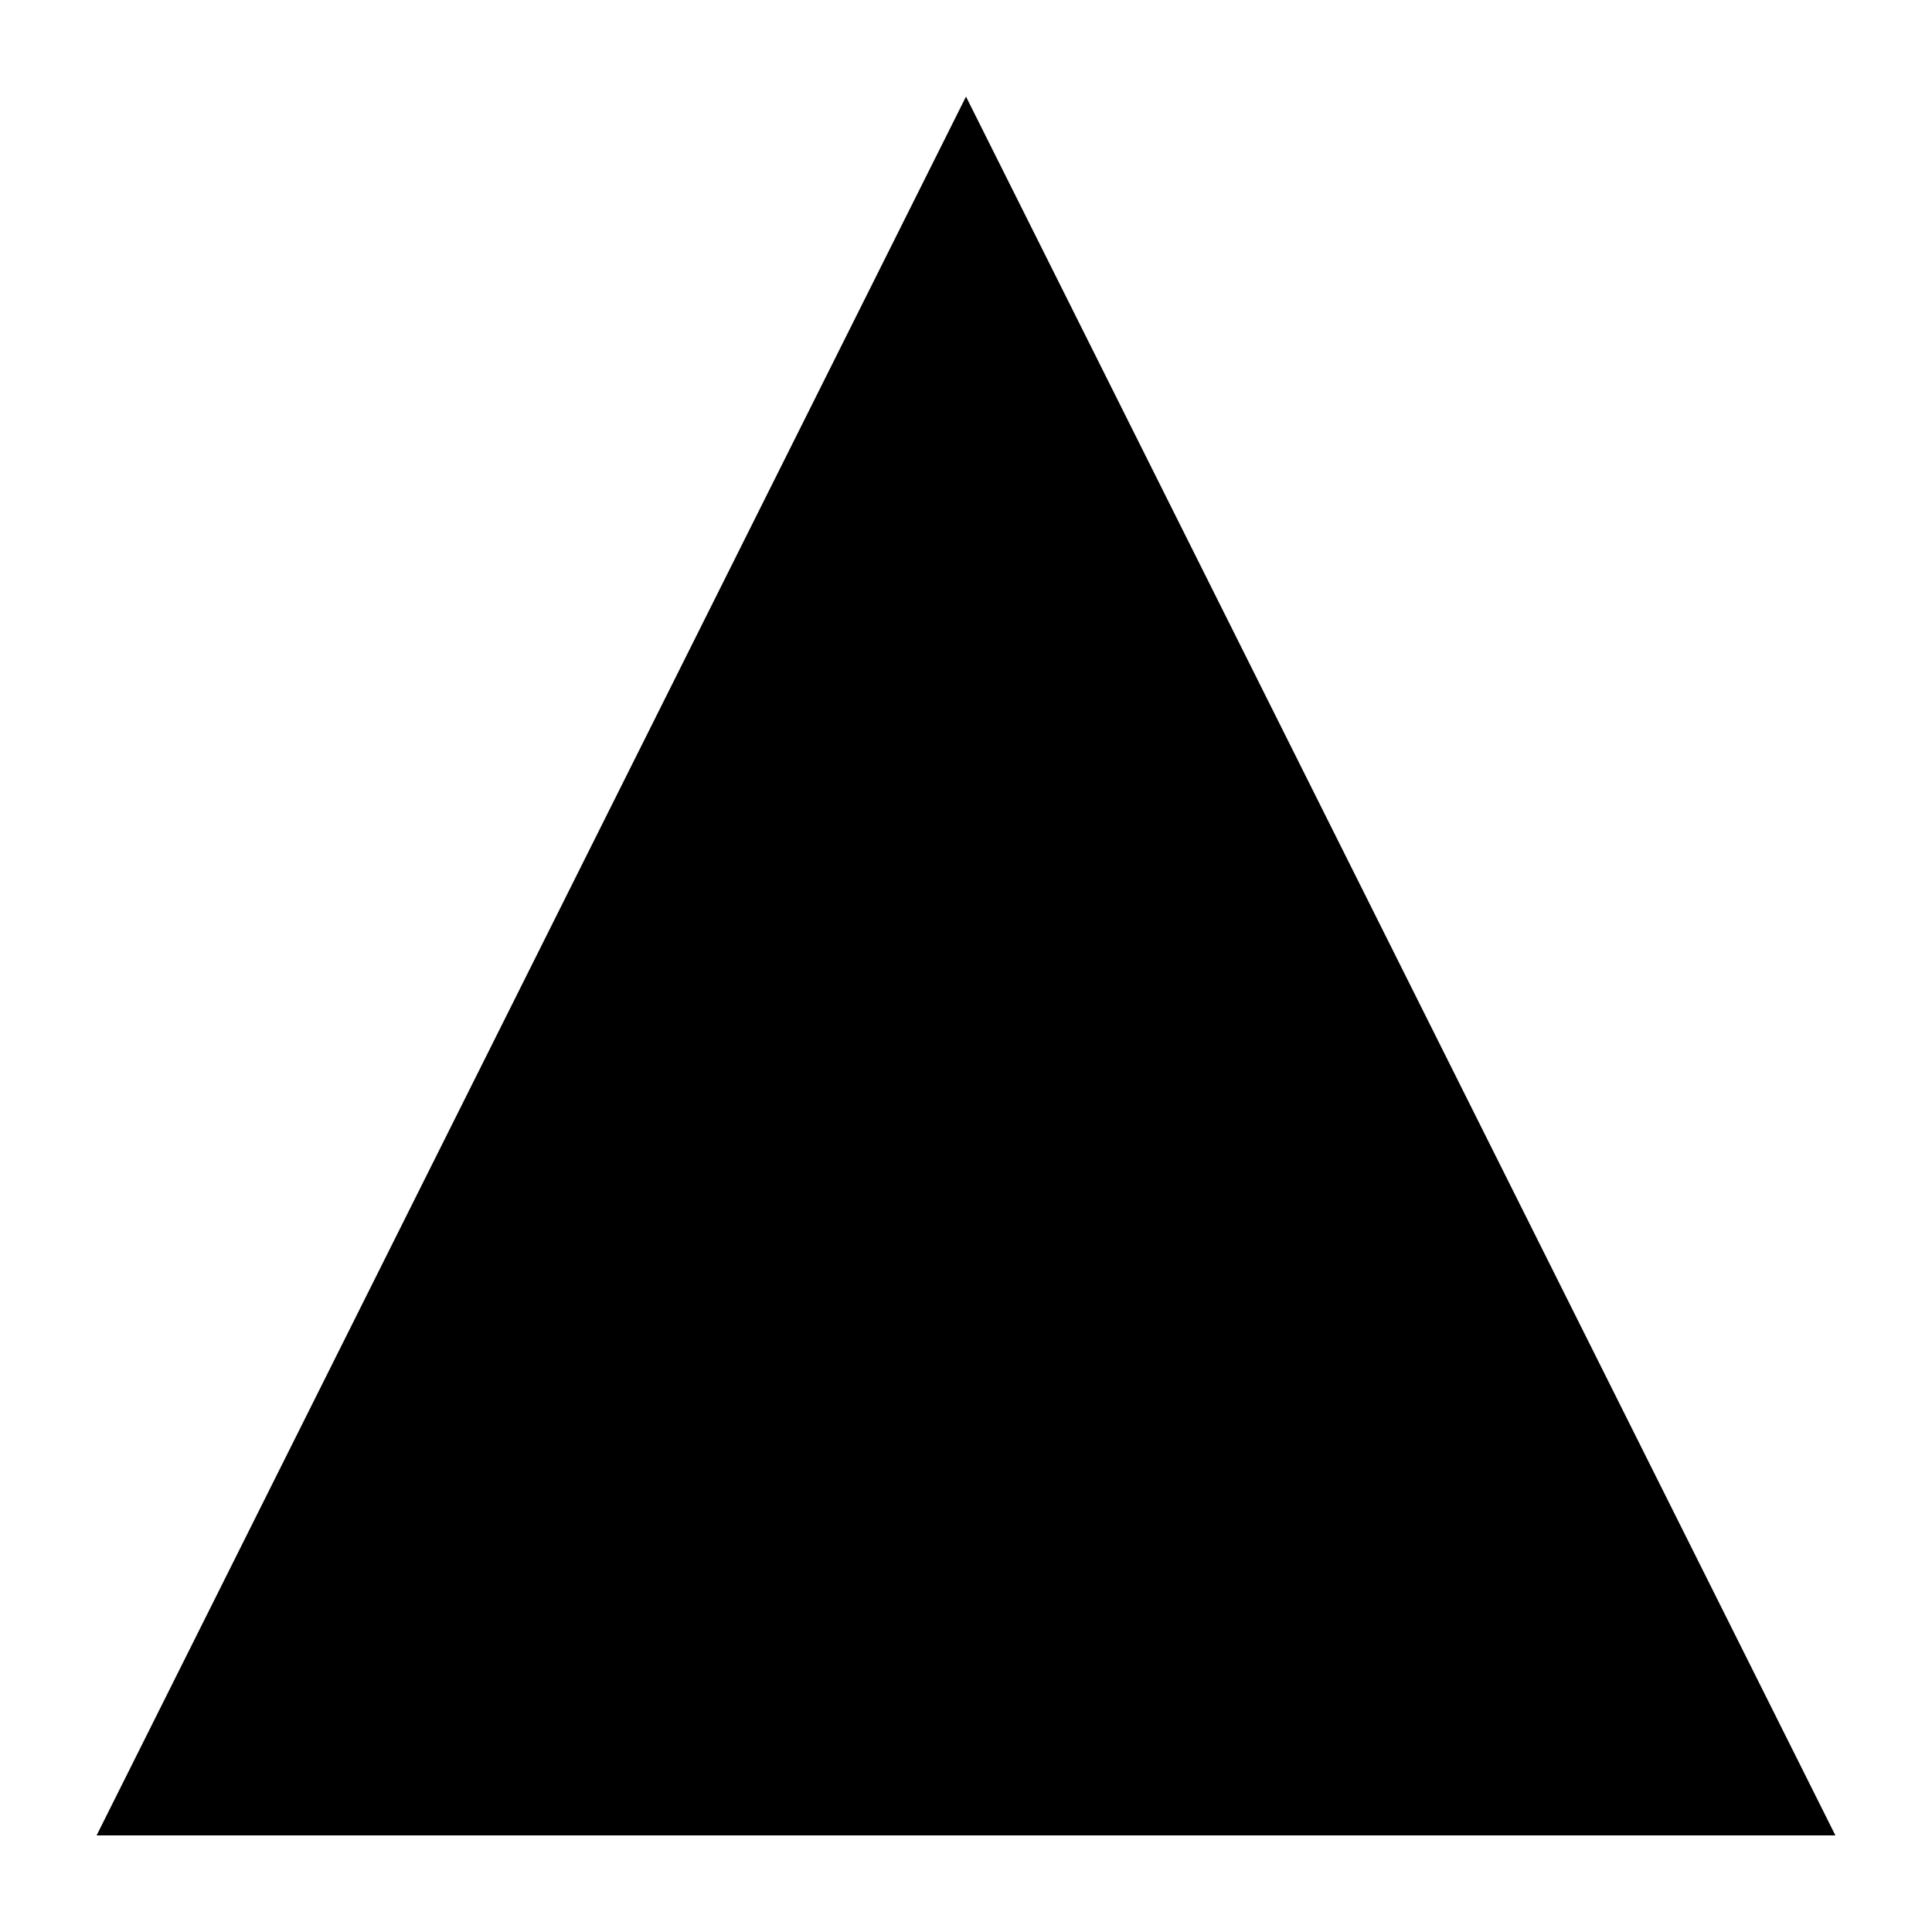
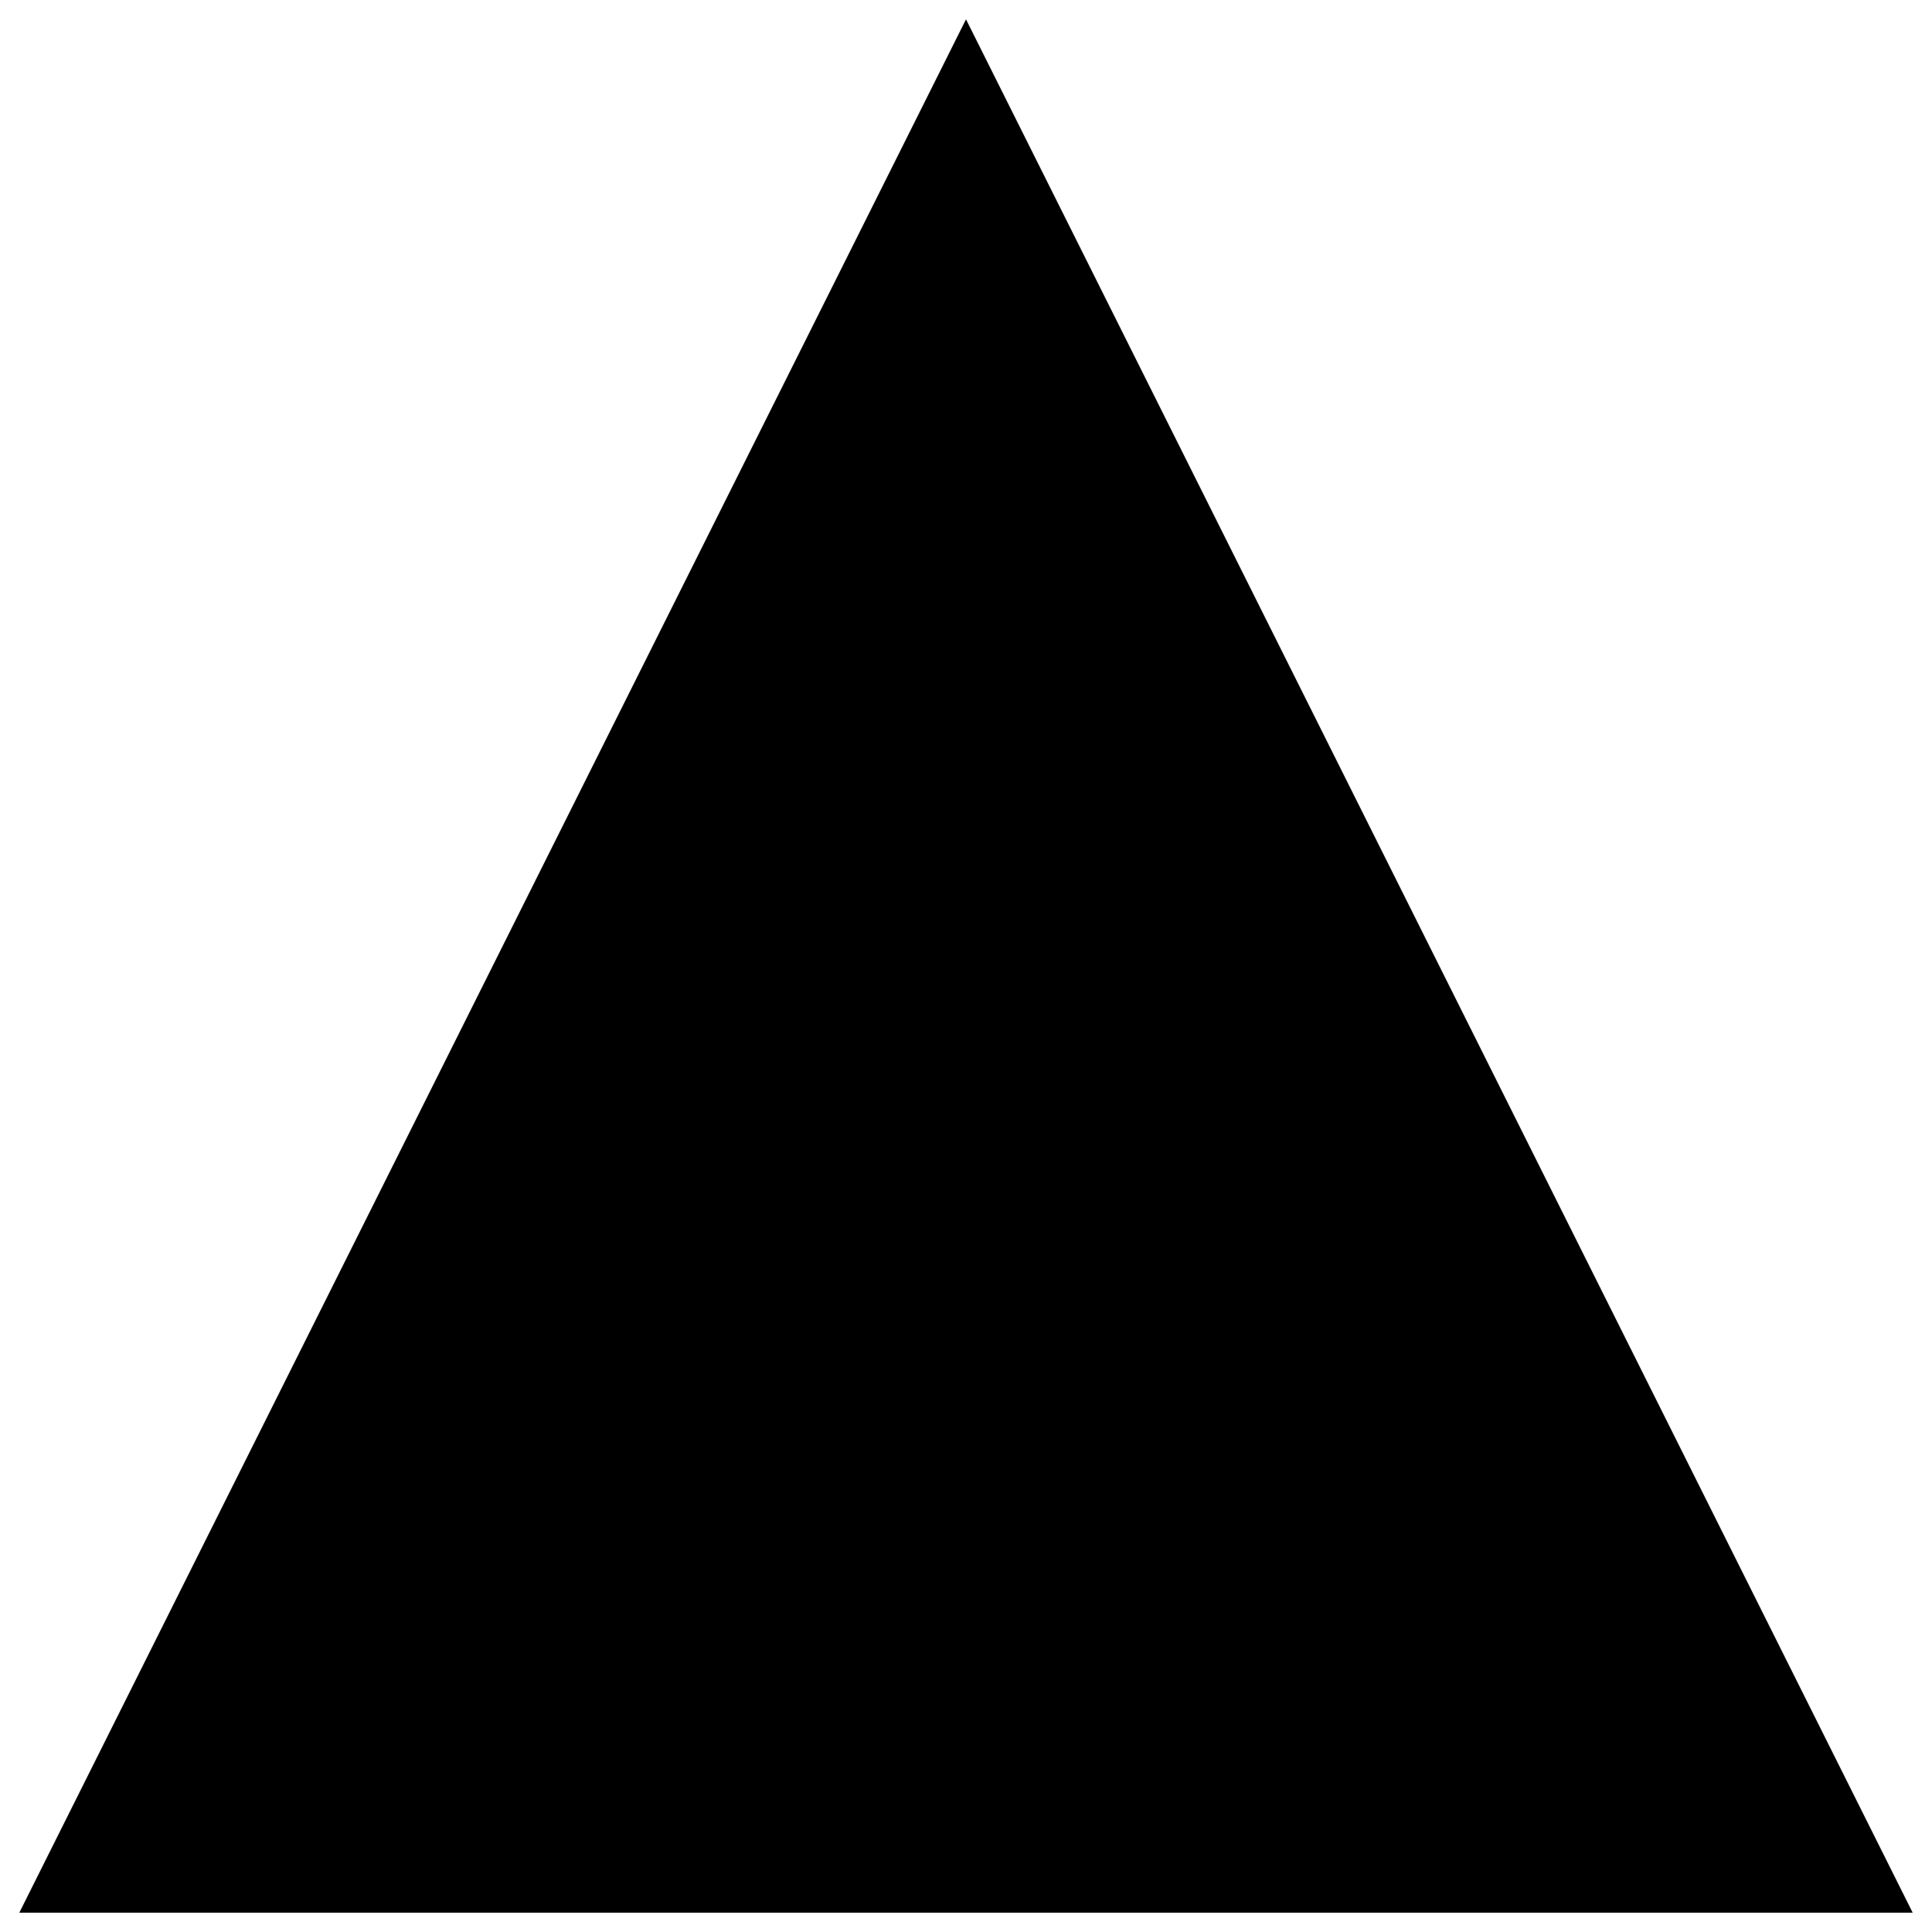
<svg xmlns="http://www.w3.org/2000/svg" id="triangle" version="1.1" viewBox="0 0 100 100">
-   <polyline points="5,95 50,5 95,95 5,95" />
+   <polyline points="1,99 50,1 99,99 1,99" />
</svg>
